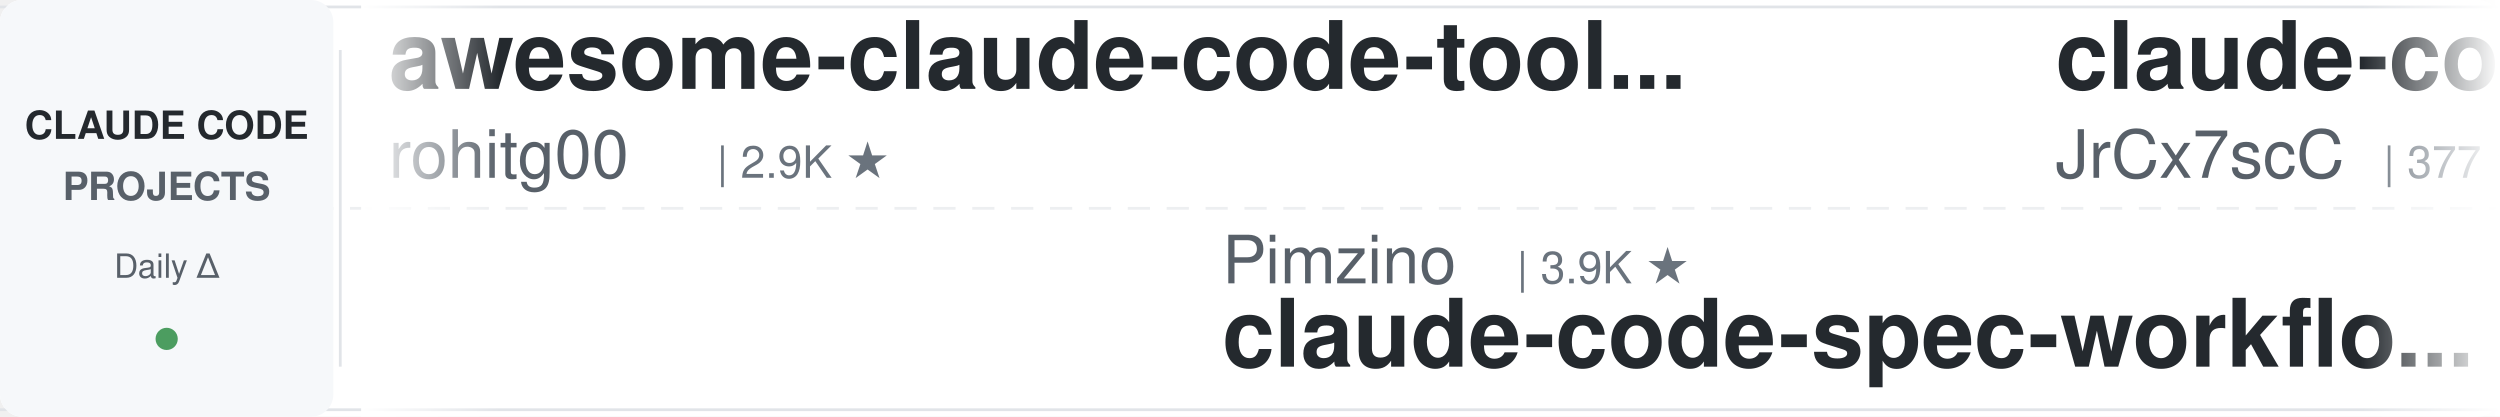
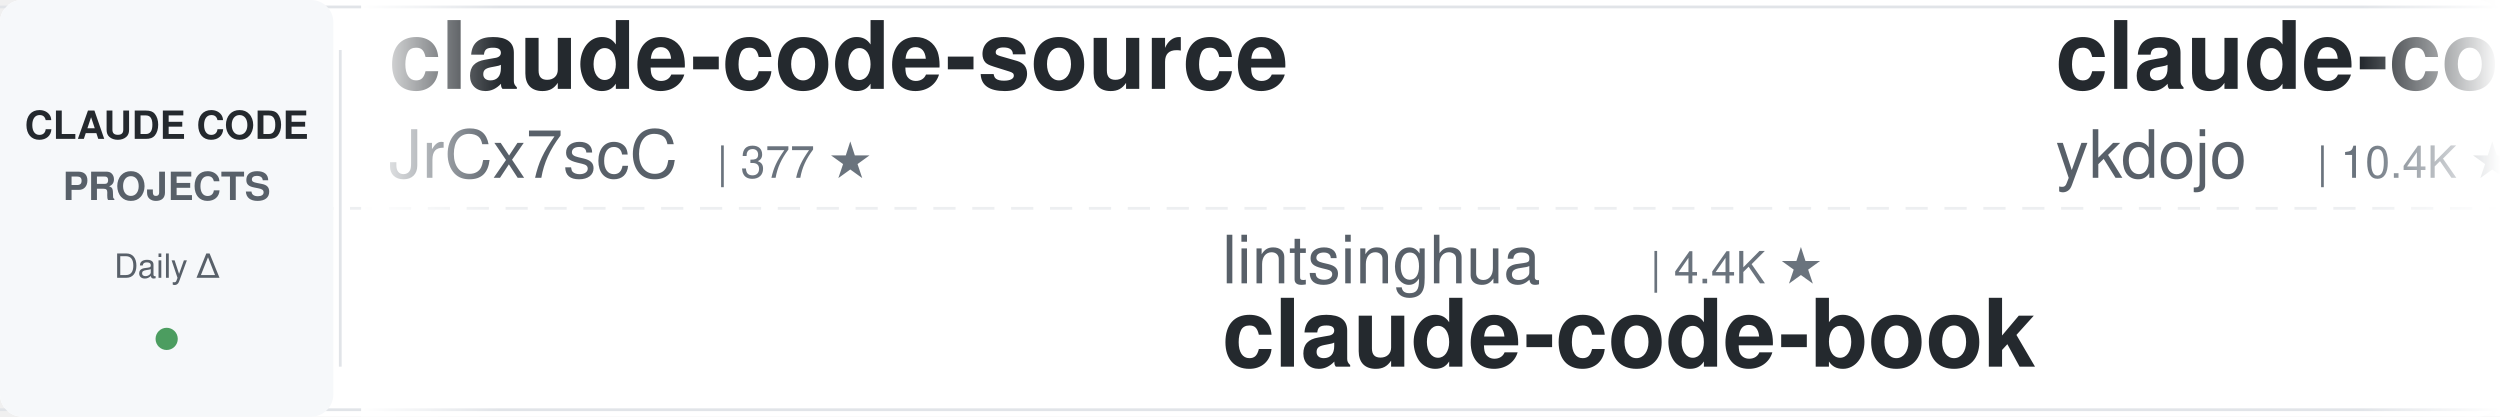
<svg xmlns="http://www.w3.org/2000/svg" width="900" height="150">
  <defs>
    <linearGradient id="leftFade" x1="0%" y1="0%" x2="100%" y2="0%">
      <stop offset="0%" style="stop-color:#ffffff;stop-opacity:1" />
      <stop offset="100%" style="stop-color:#ffffff;stop-opacity:0" />
    </linearGradient>
    <linearGradient id="rightFade" x1="0%" y1="0%" x2="100%" y2="0%">
      <stop offset="0%" style="stop-color:#ffffff;stop-opacity:0" />
      <stop offset="100%" style="stop-color:#ffffff;stop-opacity:1" />
    </linearGradient>
  </defs>
  <rect width="900" height="150" fill="#ffffff" rx="8" />
  <rect x="0" y="2" width="900" height="1" fill="#e1e4e8" />
  <rect x="0" y="147" width="900" height="1" fill="#e1e4e8" />
  <line x1="0" y1="75" x2="900" y2="75" stroke="#e1e4e8" stroke-width="1" stroke-dasharray="8 6" opacity="0.6" />
  <rect x="0" y="0" width="120" height="150" fill="#f6f8fa" rx="8" />
  <text x="60" y="50" font-family="-apple-system, BlinkMacSystemFont, 'Segoe UI', Helvetica, Arial, sans-serif" font-size="14" font-weight="600" fill="#24292e" text-anchor="middle">CLAUDE CODE</text>
  <text x="60" y="72" font-family="-apple-system, BlinkMacSystemFont, 'Segoe UI', Helvetica, Arial, sans-serif" font-size="14" font-weight="600" fill="#586069" text-anchor="middle">PROJECTS</text>
  <text x="60" y="100" font-family="-apple-system, BlinkMacSystemFont, 'Segoe UI', Helvetica, Arial, sans-serif" font-size="12" font-weight="500" fill="#586069" text-anchor="middle">Daily Δ</text>
  <circle cx="60" cy="122" r="4" fill="#22863a" opacity="0.8" />
  <rect x="122" y="18" width="1" height="114" fill="#e1e4e8" />
  <clipPath id="tickerClip">
    <rect x="130" y="0" width="770" height="150" />
  </clipPath>
  <g clip-path="url(#tickerClip)">
    <g id="tickerItems">
      <animateTransform attributeName="transform" attributeType="XML" type="translate" from="0 0" to="-3000 0" dur="54s" repeatCount="indefinite" />
      <g transform="translate(0, 0)">
-         <text x="140" y="32" font-family="-apple-system, BlinkMacSystemFont, 'Segoe UI', Helvetica, Arial, sans-serif" font-size="34" font-weight="600" fill="#24292e">awesome-claude-code-tool...</text>
-         <text x="140" y="64" font-family="-apple-system, BlinkMacSystemFont, 'Segoe UI', Helvetica, Arial, sans-serif" font-size="24" font-weight="400" fill="#586069">rohitg00</text>
-         <text x="258" y="64" font-family="-apple-system, BlinkMacSystemFont, 'Segoe UI', Helvetica, Arial, sans-serif" font-size="16" font-weight="500" fill="#6a737d">| 2.9K ★</text>
-       </g>
-       <g transform="translate(300, 0)">
-         <text x="140" y="102" font-family="-apple-system, BlinkMacSystemFont, 'Segoe UI', Helvetica, Arial, sans-serif" font-size="24" font-weight="400" fill="#586069">Pimzino</text>
-         <text x="246" y="102" font-family="-apple-system, BlinkMacSystemFont, 'Segoe UI', Helvetica, Arial, sans-serif" font-size="16" font-weight="500" fill="#6a737d">| 3.9K ★</text>
-         <text x="140" y="132" font-family="-apple-system, BlinkMacSystemFont, 'Segoe UI', Helvetica, Arial, sans-serif" font-size="34" font-weight="600" fill="#24292e">claude-code-spec-workflo...</text>
-       </g>
-       <g transform="translate(600, 0)">
        <text x="140" y="32" font-family="-apple-system, BlinkMacSystemFont, 'Segoe UI', Helvetica, Arial, sans-serif" font-size="34" font-weight="600" fill="#24292e">claude-code-source</text>
        <text x="140" y="64" font-family="-apple-system, BlinkMacSystemFont, 'Segoe UI', Helvetica, Arial, sans-serif" font-size="24" font-weight="400" fill="#586069">JrCx7scC</text>
        <text x="258" y="64" font-family="-apple-system, BlinkMacSystemFont, 'Segoe UI', Helvetica, Arial, sans-serif" font-size="16" font-weight="500" fill="#6a737d">| 377 ★</text>
      </g>
+       <g transform="translate(300, 0)">
+         <text x="140" y="102" font-family="-apple-system, BlinkMacSystemFont, 'Segoe UI', Helvetica, Arial, sans-serif" font-size="24" font-weight="400" fill="#586069">lintsinghua</text>
+         <text x="294" y="102" font-family="-apple-system, BlinkMacSystemFont, 'Segoe UI', Helvetica, Arial, sans-serif" font-size="16" font-weight="500" fill="#6a737d">| 4.4K ★</text>
+         <text x="140" y="132" font-family="-apple-system, BlinkMacSystemFont, 'Segoe UI', Helvetica, Arial, sans-serif" font-size="34" font-weight="600" fill="#24292e">claude-code-book</text>
+       </g>
+       <g transform="translate(600, 0)">
+         <text x="140" y="32" font-family="-apple-system, BlinkMacSystemFont, 'Segoe UI', Helvetica, Arial, sans-serif" font-size="34" font-weight="600" fill="#24292e">claude-code-tips</text>
+         <text x="140" y="64" font-family="-apple-system, BlinkMacSystemFont, 'Segoe UI', Helvetica, Arial, sans-serif" font-size="24" font-weight="400" fill="#586069">ykdojo</text>
+         <text x="234" y="64" font-family="-apple-system, BlinkMacSystemFont, 'Segoe UI', Helvetica, Arial, sans-serif" font-size="16" font-weight="500" fill="#6a737d">| 10.4K ★</text>
+       </g>
      <g transform="translate(900, 0)">
+         <text x="140" y="102" font-family="-apple-system, BlinkMacSystemFont, 'Segoe UI', Helvetica, Arial, sans-serif" font-size="24" font-weight="400" fill="#586069">mrpaidsocial</text>
+         <text x="306" y="102" font-family="-apple-system, BlinkMacSystemFont, 'Segoe UI', Helvetica, Arial, sans-serif" font-size="16" font-weight="500" fill="#6a737d">| 1.7K ★</text>
+         <text x="140" y="132" font-family="-apple-system, BlinkMacSystemFont, 'Segoe UI', Helvetica, Arial, sans-serif" font-size="34" font-weight="600" fill="#24292e">arcads-claude-code-mrpai...</text>
+       </g>
+       <g transform="translate(1200, 0)">
+         <text x="140" y="32" font-family="-apple-system, BlinkMacSystemFont, 'Segoe UI', Helvetica, Arial, sans-serif" font-size="34" font-weight="600" fill="#24292e">claude-code-rust</text>
+         <text x="140" y="64" font-family="-apple-system, BlinkMacSystemFont, 'Segoe UI', Helvetica, Arial, sans-serif" font-size="24" font-weight="400" fill="#586069">lorryjovens-hub</text>
+         <text x="342" y="64" font-family="-apple-system, BlinkMacSystemFont, 'Segoe UI', Helvetica, Arial, sans-serif" font-size="16" font-weight="500" fill="#6a737d">| 1.7K ★</text>
+       </g>
+       <g transform="translate(1500, 0)">
        <text x="140" y="102" font-family="-apple-system, BlinkMacSystemFont, 'Segoe UI', Helvetica, Arial, sans-serif" font-size="24" font-weight="400" fill="#586069">davila7</text>
        <text x="246" y="102" font-family="-apple-system, BlinkMacSystemFont, 'Segoe UI', Helvetica, Arial, sans-serif" font-size="16" font-weight="500" fill="#6a737d">| 34.0K ★</text>
        <text x="140" y="132" font-family="-apple-system, BlinkMacSystemFont, 'Segoe UI', Helvetica, Arial, sans-serif" font-size="34" font-weight="600" fill="#24292e">claude-code-templates</text>
      </g>
-       <g transform="translate(1200, 0)">
-         <text x="140" y="32" font-family="-apple-system, BlinkMacSystemFont, 'Segoe UI', Helvetica, Arial, sans-serif" font-size="34" font-weight="600" fill="#24292e">claude-code-guide</text>
-         <text x="140" y="64" font-family="-apple-system, BlinkMacSystemFont, 'Segoe UI', Helvetica, Arial, sans-serif" font-size="24" font-weight="400" fill="#586069">zebbern</text>
-         <text x="246" y="64" font-family="-apple-system, BlinkMacSystemFont, 'Segoe UI', Helvetica, Arial, sans-serif" font-size="16" font-weight="500" fill="#6a737d">| 4.7K ★</text>
-       </g>
-       <g transform="translate(1500, 0)">
-         <text x="140" y="102" font-family="-apple-system, BlinkMacSystemFont, 'Segoe UI', Helvetica, Arial, sans-serif" font-size="24" font-weight="400" fill="#586069">luyao618</text>
-         <text x="258" y="102" font-family="-apple-system, BlinkMacSystemFont, 'Segoe UI', Helvetica, Arial, sans-serif" font-size="16" font-weight="500" fill="#6a737d">| 1.7K ★</text>
-         <text x="140" y="132" font-family="-apple-system, BlinkMacSystemFont, 'Segoe UI', Helvetica, Arial, sans-serif" font-size="34" font-weight="600" fill="#24292e">Claude-Code-Source-Study</text>
-       </g>
      <g transform="translate(1800, 0)">
-         <text x="140" y="32" font-family="-apple-system, BlinkMacSystemFont, 'Segoe UI', Helvetica, Arial, sans-serif" font-size="34" font-weight="600" fill="#24292e">everything-claude-code</text>
-         <text x="140" y="64" font-family="-apple-system, BlinkMacSystemFont, 'Segoe UI', Helvetica, Arial, sans-serif" font-size="24" font-weight="400" fill="#586069">WorldFlowAI</text>
-         <text x="294" y="64" font-family="-apple-system, BlinkMacSystemFont, 'Segoe UI', Helvetica, Arial, sans-serif" font-size="16" font-weight="500" fill="#6a737d">| 6.7K ★</text>
+         <text x="140" y="32" font-family="-apple-system, BlinkMacSystemFont, 'Segoe UI', Helvetica, Arial, sans-serif" font-size="34" font-weight="600" fill="#24292e">sc-claude-code-files</text>
+         <text x="140" y="64" font-family="-apple-system, BlinkMacSystemFont, 'Segoe UI', Helvetica, Arial, sans-serif" font-size="24" font-weight="400" fill="#586069">https-deeplearning-ai</text>
+         <text x="414" y="64" font-family="-apple-system, BlinkMacSystemFont, 'Segoe UI', Helvetica, Arial, sans-serif" font-size="16" font-weight="500" fill="#6a737d">| 566 ★</text>
      </g>
      <g transform="translate(2100, 0)">
        <text x="140" y="102" font-family="-apple-system, BlinkMacSystemFont, 'Segoe UI', Helvetica, Arial, sans-serif" font-size="24" font-weight="400" fill="#586069">disler</text>
-         <text x="234" y="102" font-family="-apple-system, BlinkMacSystemFont, 'Segoe UI', Helvetica, Arial, sans-serif" font-size="16" font-weight="500" fill="#6a737d">| 1.7K ★</text>
-         <text x="140" y="132" font-family="-apple-system, BlinkMacSystemFont, 'Segoe UI', Helvetica, Arial, sans-serif" font-size="34" font-weight="600" fill="#24292e">pi-vs-claude-code</text>
+         <text x="234" y="102" font-family="-apple-system, BlinkMacSystemFont, 'Segoe UI', Helvetica, Arial, sans-serif" font-size="16" font-weight="500" fill="#6a737d">| 4.0K ★</text>
+         <text x="140" y="132" font-family="-apple-system, BlinkMacSystemFont, 'Segoe UI', Helvetica, Arial, sans-serif" font-size="34" font-weight="600" fill="#24292e">claude-code-hooks-master...</text>
      </g>
      <g transform="translate(2400, 0)">
-         <text x="140" y="32" font-family="-apple-system, BlinkMacSystemFont, 'Segoe UI', Helvetica, Arial, sans-serif" font-size="34" font-weight="600" fill="#24292e">claude-code-rust</text>
-         <text x="140" y="64" font-family="-apple-system, BlinkMacSystemFont, 'Segoe UI', Helvetica, Arial, sans-serif" font-size="24" font-weight="400" fill="#586069">lorryjovens-hub</text>
-         <text x="342" y="64" font-family="-apple-system, BlinkMacSystemFont, 'Segoe UI', Helvetica, Arial, sans-serif" font-size="16" font-weight="500" fill="#6a737d">| 1.7K ★</text>
+         <text x="140" y="32" font-family="-apple-system, BlinkMacSystemFont, 'Segoe UI', Helvetica, Arial, sans-serif" font-size="34" font-weight="600" fill="#24292e">system_prompts_leaks</text>
+         <text x="140" y="64" font-family="-apple-system, BlinkMacSystemFont, 'Segoe UI', Helvetica, Arial, sans-serif" font-size="24" font-weight="400" fill="#586069">asgeirtj</text>
+         <text x="258" y="64" font-family="-apple-system, BlinkMacSystemFont, 'Segoe UI', Helvetica, Arial, sans-serif" font-size="16" font-weight="500" fill="#6a737d">| 72.1K ★</text>
      </g>
      <g transform="translate(2700, 0)">
-         <text x="140" y="102" font-family="-apple-system, BlinkMacSystemFont, 'Segoe UI', Helvetica, Arial, sans-serif" font-size="24" font-weight="400" fill="#586069">Windy3f3f3f3f</text>
-         <text x="318" y="102" font-family="-apple-system, BlinkMacSystemFont, 'Segoe UI', Helvetica, Arial, sans-serif" font-size="16" font-weight="500" fill="#6a737d">| 2.8K ★</text>
-         <text x="140" y="132" font-family="-apple-system, BlinkMacSystemFont, 'Segoe UI', Helvetica, Arial, sans-serif" font-size="34" font-weight="600" fill="#24292e">claude-code-from-scratch</text>
+         <text x="140" y="102" font-family="-apple-system, BlinkMacSystemFont, 'Segoe UI', Helvetica, Arial, sans-serif" font-size="24" font-weight="400" fill="#586069">huangserva</text>
+         <text x="282" y="102" font-family="-apple-system, BlinkMacSystemFont, 'Segoe UI', Helvetica, Arial, sans-serif" font-size="16" font-weight="500" fill="#6a737d">| 633 ★</text>
+         <text x="140" y="132" font-family="-apple-system, BlinkMacSystemFont, 'Segoe UI', Helvetica, Arial, sans-serif" font-size="34" font-weight="600" fill="#24292e">claude-code-cli</text>
      </g>
      <g transform="translate(3000, 0)">
-         <text x="140" y="32" font-family="-apple-system, BlinkMacSystemFont, 'Segoe UI', Helvetica, Arial, sans-serif" font-size="34" font-weight="600" fill="#24292e">awesome-claude-code-tool...</text>
-         <text x="140" y="64" font-family="-apple-system, BlinkMacSystemFont, 'Segoe UI', Helvetica, Arial, sans-serif" font-size="24" font-weight="400" fill="#586069">rohitg00</text>
-         <text x="258" y="64" font-family="-apple-system, BlinkMacSystemFont, 'Segoe UI', Helvetica, Arial, sans-serif" font-size="16" font-weight="500" fill="#6a737d">| 2.9K ★</text>
-       </g>
-       <g transform="translate(3300, 0)">
-         <text x="140" y="102" font-family="-apple-system, BlinkMacSystemFont, 'Segoe UI', Helvetica, Arial, sans-serif" font-size="24" font-weight="400" fill="#586069">Pimzino</text>
-         <text x="246" y="102" font-family="-apple-system, BlinkMacSystemFont, 'Segoe UI', Helvetica, Arial, sans-serif" font-size="16" font-weight="500" fill="#6a737d">| 3.9K ★</text>
-         <text x="140" y="132" font-family="-apple-system, BlinkMacSystemFont, 'Segoe UI', Helvetica, Arial, sans-serif" font-size="34" font-weight="600" fill="#24292e">claude-code-spec-workflo...</text>
-       </g>
-       <g transform="translate(3600, 0)">
        <text x="140" y="32" font-family="-apple-system, BlinkMacSystemFont, 'Segoe UI', Helvetica, Arial, sans-serif" font-size="34" font-weight="600" fill="#24292e">claude-code-source</text>
        <text x="140" y="64" font-family="-apple-system, BlinkMacSystemFont, 'Segoe UI', Helvetica, Arial, sans-serif" font-size="24" font-weight="400" fill="#586069">JrCx7scC</text>
        <text x="258" y="64" font-family="-apple-system, BlinkMacSystemFont, 'Segoe UI', Helvetica, Arial, sans-serif" font-size="16" font-weight="500" fill="#6a737d">| 377 ★</text>
      </g>
+       <g transform="translate(3300, 0)">
+         <text x="140" y="102" font-family="-apple-system, BlinkMacSystemFont, 'Segoe UI', Helvetica, Arial, sans-serif" font-size="24" font-weight="400" fill="#586069">lintsinghua</text>
+         <text x="294" y="102" font-family="-apple-system, BlinkMacSystemFont, 'Segoe UI', Helvetica, Arial, sans-serif" font-size="16" font-weight="500" fill="#6a737d">| 4.4K ★</text>
+         <text x="140" y="132" font-family="-apple-system, BlinkMacSystemFont, 'Segoe UI', Helvetica, Arial, sans-serif" font-size="34" font-weight="600" fill="#24292e">claude-code-book</text>
+       </g>
+       <g transform="translate(3600, 0)">
+         <text x="140" y="32" font-family="-apple-system, BlinkMacSystemFont, 'Segoe UI', Helvetica, Arial, sans-serif" font-size="34" font-weight="600" fill="#24292e">claude-code-tips</text>
+         <text x="140" y="64" font-family="-apple-system, BlinkMacSystemFont, 'Segoe UI', Helvetica, Arial, sans-serif" font-size="24" font-weight="400" fill="#586069">ykdojo</text>
+         <text x="234" y="64" font-family="-apple-system, BlinkMacSystemFont, 'Segoe UI', Helvetica, Arial, sans-serif" font-size="16" font-weight="500" fill="#6a737d">| 10.4K ★</text>
+       </g>
      <g transform="translate(3900, 0)">
-         <text x="140" y="102" font-family="-apple-system, BlinkMacSystemFont, 'Segoe UI', Helvetica, Arial, sans-serif" font-size="24" font-weight="400" fill="#586069">davila7</text>
-         <text x="246" y="102" font-family="-apple-system, BlinkMacSystemFont, 'Segoe UI', Helvetica, Arial, sans-serif" font-size="16" font-weight="500" fill="#6a737d">| 34.0K ★</text>
-         <text x="140" y="132" font-family="-apple-system, BlinkMacSystemFont, 'Segoe UI', Helvetica, Arial, sans-serif" font-size="34" font-weight="600" fill="#24292e">claude-code-templates</text>
+         <text x="140" y="102" font-family="-apple-system, BlinkMacSystemFont, 'Segoe UI', Helvetica, Arial, sans-serif" font-size="24" font-weight="400" fill="#586069">mrpaidsocial</text>
+         <text x="306" y="102" font-family="-apple-system, BlinkMacSystemFont, 'Segoe UI', Helvetica, Arial, sans-serif" font-size="16" font-weight="500" fill="#6a737d">| 1.7K ★</text>
+         <text x="140" y="132" font-family="-apple-system, BlinkMacSystemFont, 'Segoe UI', Helvetica, Arial, sans-serif" font-size="34" font-weight="600" fill="#24292e">arcads-claude-code-mrpai...</text>
      </g>
    </g>
  </g>
  <rect x="130" y="0" width="50" height="150" fill="url(#leftFade)" />
  <rect x="850" y="0" width="50" height="150" fill="url(#rightFade)" />
</svg>
